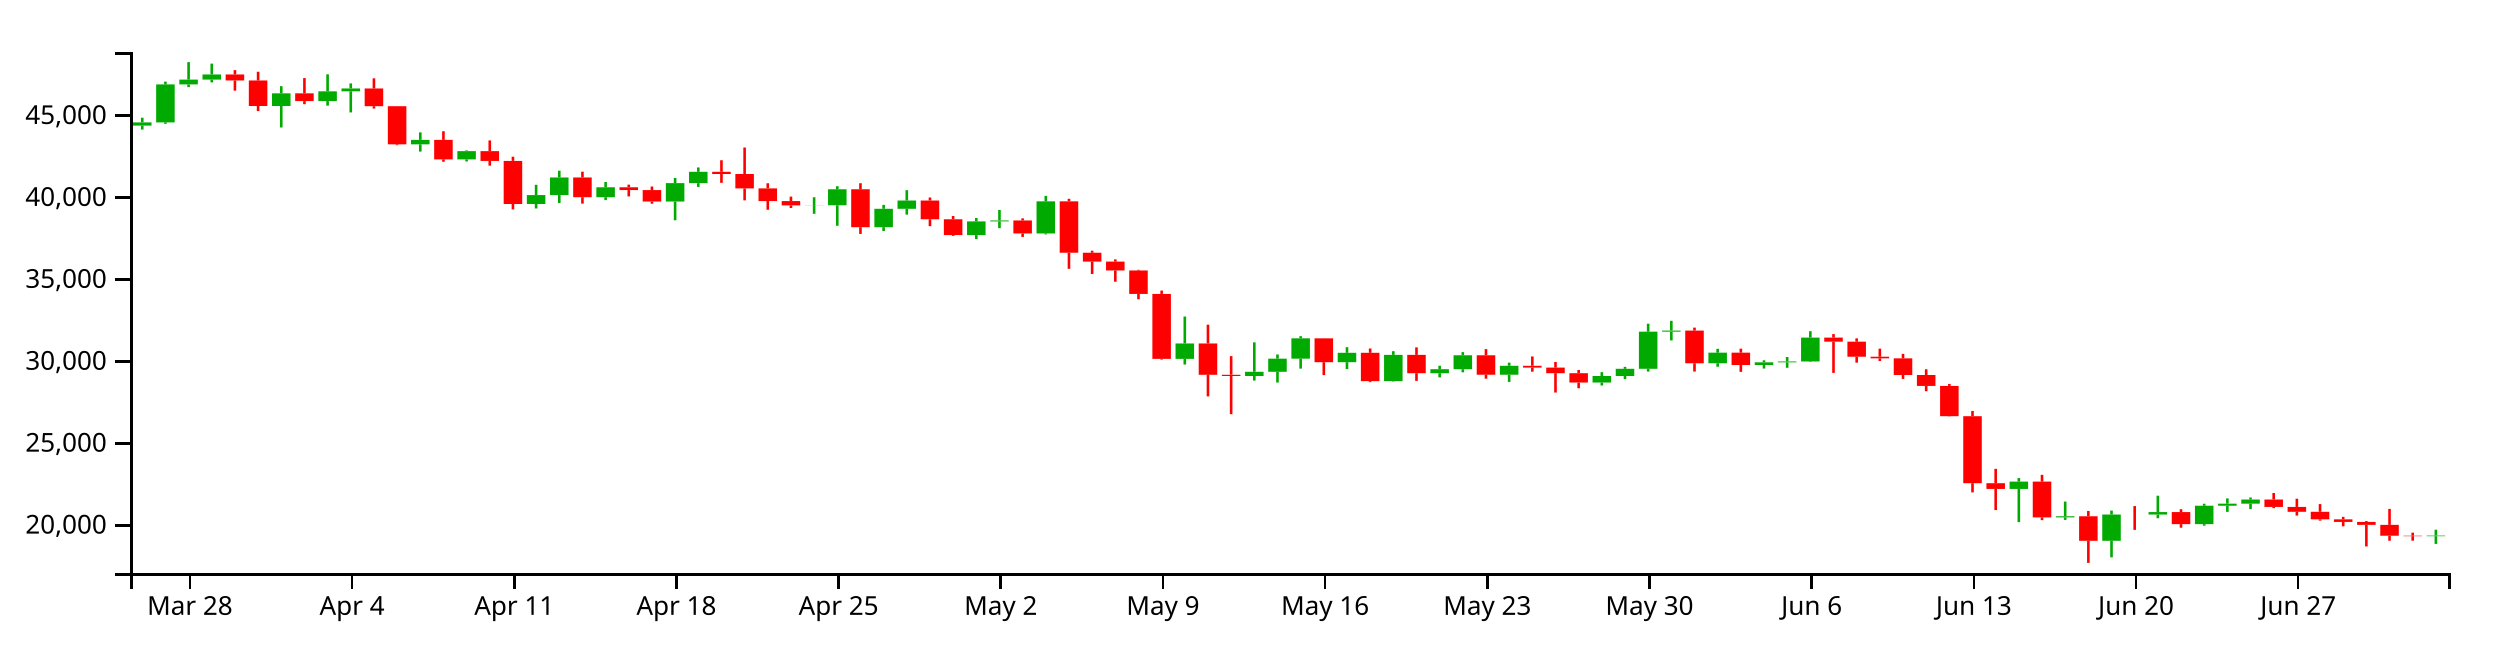
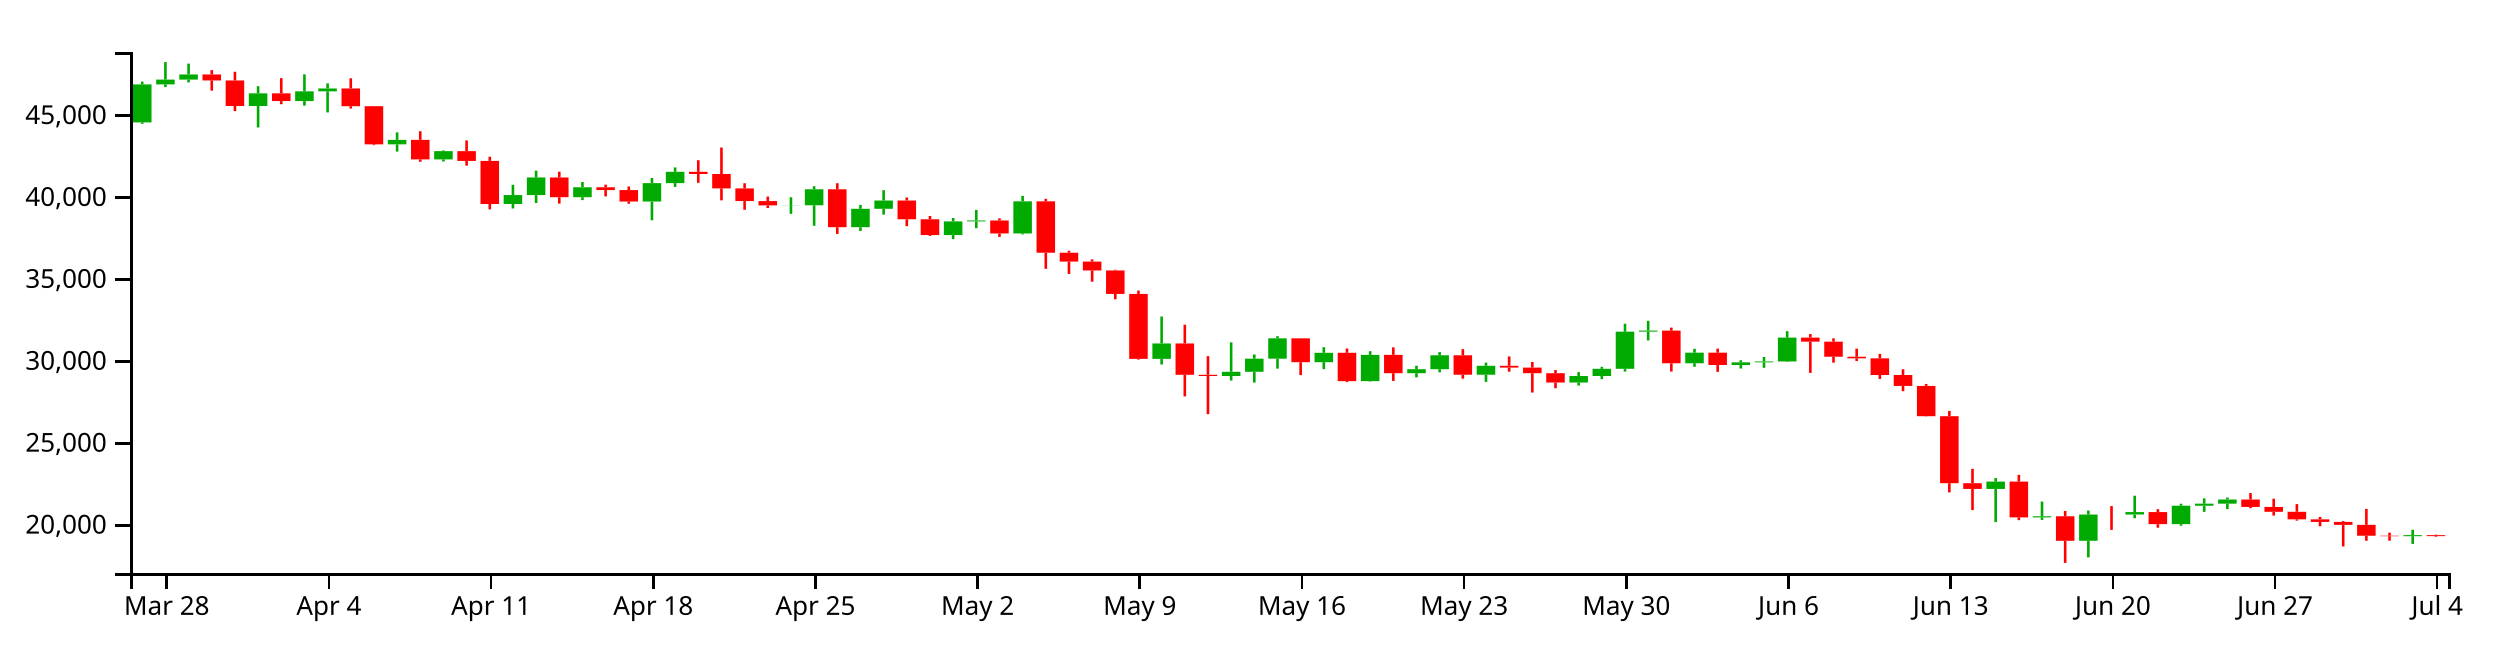
<svg xmlns="http://www.w3.org/2000/svg" version="1.1" width="960" height="250">
  <g transform="translate(50,20)">
    <style>.axis path,.axis line{fill:none;stroke:#000;shape-rendering:crispEdges;}path.candle{stroke:#000000;}path.candle.body{stroke-width:0;}path.candle.up{fill:#00AA00;stroke:#00AA00;}path.candle.down{fill:#FF0000;stroke:#FF0000;}</style>
    <g class="candlestick">
      <g class="data">
-         <path class="candle body up" d="M 1.068 28.235 l 7.117 0 L 8.185 26.989 l -7.117 0 L 1.068 28.235 M 9.964 26.989 l 7.117 0 L 17.081 12.415 l -7.117 0 L 9.964 26.989 M 18.86 12.415 l 7.117 0 L 25.978 10.563 l -7.117 0 L 18.86 12.415 M 27.757 10.563 l 7.117 0 L 34.874 8.596 l -7.117 0 L 27.757 10.563 M 54.446 20.703 l 7.117 0 L 61.563 15.839 l -7.117 0 L 54.446 20.703 M 72.239 18.812 l 7.117 0 L 79.356 15.06 l -7.117 0 L 72.239 18.812 M 81.136 15.06 l 7.117 0 L 88.253 13.971 l -7.117 0 L 81.136 15.06 M 107.825 35.424 l 7.117 0 L 114.942 33.702 l -7.117 0 L 107.825 35.424 M 125.618 41.202 l 7.117 0 L 132.735 38.044 l -7.117 0 L 125.618 41.202 M 152.307 58.324 l 7.117 0 L 159.424 54.898 l -7.117 0 L 152.307 58.324 M 161.204 54.898 l 7.117 0 L 168.321 48.149 l -7.117 0 L 161.204 54.898 M 178.996 55.732 l 7.117 0 L 186.114 51.898 l -7.117 0 L 178.996 55.732 M 205.686 57.395 l 7.117 0 L 212.803 50.33 l -7.117 0 L 205.686 57.395 M 214.582 50.33 l 7.117 0 L 221.699 45.976 l -7.117 0 L 214.582 50.33 M 259.064 58.883 l 7.117 0 L 266.182 58.829 l -7.117 0 L 259.064 58.883 M 267.961 58.829 l 7.117 0 L 275.078 52.689 l -7.117 0 L 267.961 58.829 M 285.754 67.244 l 7.117 0 L 292.871 60.178 l -7.117 0 L 285.754 67.244 M 294.65 60.178 l 7.117 0 L 301.767 56.993 l -7.117 0 L 294.65 60.178 M 321.339 70.275 l 7.117 0 L 328.457 65.006 l -7.117 0 L 321.339 70.275 M 330.236 65.006 l 7.117 0 L 337.353 64.648 l -7.117 0 L 330.236 65.006 M 348.029 69.657 l 7.117 0 L 355.146 57.32 l -7.117 0 L 348.029 69.657 M 401.407 117.815 l 7.117 0 L 408.525 111.883 l -7.117 0 L 401.407 117.815 M 428.097 124.386 l 7.117 0 L 435.214 122.767 l -7.117 0 L 428.097 124.386 M 436.993 122.767 l 7.117 0 L 444.11 117.736 l -7.117 0 L 436.993 122.767 M 445.89 117.736 l 7.117 0 L 453.007 109.921 l -7.117 0 L 445.89 117.736 M 463.683 119.074 l 7.117 0 L 470.8 115.483 l -7.117 0 L 463.683 119.074 M 481.475 126.364 l 7.117 0 L 488.593 116.273 l -7.117 0 L 481.475 126.364 M 499.268 123.308 l 7.117 0 L 506.385 121.773 l -7.117 0 L 499.268 123.308 M 508.165 121.773 l 7.117 0 L 515.282 116.432 l -7.117 0 L 508.165 121.773 M 525.958 123.886 l 7.117 0 L 533.075 120.455 l -7.117 0 L 525.958 123.886 M 561.543 126.902 l 7.117 0 L 568.661 124.376 l -7.117 0 L 561.543 126.902 M 570.44 124.376 l 7.117 0 L 577.557 121.628 l -7.117 0 L 570.44 124.376 M 579.336 121.628 l 7.117 0 L 586.453 107.371 l -7.117 0 L 579.336 121.628 M 588.233 107.371 l 7.117 0 L 595.35 106.951 l -7.117 0 L 588.233 107.371 M 606.026 119.503 l 7.117 0 L 613.143 115.434 l -7.117 0 L 606.026 119.503 M 623.818 120.168 l 7.117 0 L 630.936 119.137 l -7.117 0 L 623.818 120.168 M 632.715 119.137 l 7.117 0 L 639.832 118.79 l -7.117 0 L 632.715 119.137 M 641.611 118.79 l 7.117 0 L 648.729 109.643 l -7.117 0 L 641.611 118.79 M 721.679 167.753 l 7.117 0 L 728.796 164.939 l -7.117 0 L 721.679 167.753 M 739.472 178.673 l 7.117 0 L 746.589 178.244 l -7.117 0 L 739.472 178.673 M 757.265 187.668 l 7.117 0 L 764.382 177.582 l -7.117 0 L 757.265 187.668 M 775.058 177.583 l 7.117 0 L 782.175 176.642 l -7.117 0 L 775.058 177.583 M 792.851 181.269 l 7.117 0 L 799.968 174.209 l -7.117 0 L 792.851 181.269 M 801.747 174.209 l 7.117 0 L 808.864 173.407 l -7.117 0 L 801.747 174.209 M 810.644 173.407 l 7.117 0 L 817.761 171.812 l -7.117 0 L 810.644 173.407 M 881.815 185.894 l 7.117 0 L 888.932 185.66 l -7.117 0 L 881.815 185.894" />
-         <path class="candle body down" d="M 36.653 8.596 l 7.117 0 L 43.77 10.904 l -7.117 0 L 36.653 8.596 M 45.55 10.904 l 7.117 0 L 52.667 20.703 l -7.117 0 L 45.55 10.904 M 63.343 15.839 l 7.117 0 L 70.46 18.812 l -7.117 0 L 63.343 15.839 M 90.032 13.971 l 7.117 0 L 97.149 20.784 l -7.117 0 L 90.032 13.971 M 98.928 20.784 l 7.117 0 L 106.046 35.424 l -7.117 0 L 98.928 20.784 M 116.721 33.702 l 7.117 0 L 123.838 41.202 l -7.117 0 L 116.721 33.702 M 134.514 38.044 l 7.117 0 L 141.631 41.788 l -7.117 0 L 134.514 38.044 M 143.411 41.788 l 7.117 0 L 150.528 58.324 l -7.117 0 L 143.411 41.788 M 170.1 48.149 l 7.117 0 L 177.217 55.732 l -7.117 0 L 170.1 48.149 M 187.893 51.898 l 7.117 0 L 195.01 52.987 l -7.117 0 L 187.893 51.898 M 196.789 52.987 l 7.117 0 L 203.906 57.395 l -7.117 0 L 196.789 52.987 M 223.479 45.976 l 7.117 0 L 230.596 46.825 l -7.117 0 L 223.479 45.976 M 232.375 46.825 l 7.117 0 L 239.492 52.35 l -7.117 0 L 232.375 46.825 M 241.271 52.35 l 7.117 0 L 248.389 57.199 l -7.117 0 L 241.271 52.35 M 250.168 57.199 l 7.117 0 L 257.285 58.883 l -7.117 0 L 250.168 57.199 M 276.857 52.689 l 7.117 0 L 283.974 67.244 l -7.117 0 L 276.857 52.689 M 303.547 56.993 l 7.117 0 L 310.664 64.202 l -7.117 0 L 303.547 56.993 M 312.443 64.202 l 7.117 0 L 319.56 70.275 l -7.117 0 L 312.443 64.202 M 339.132 64.648 l 7.117 0 L 346.25 69.657 l -7.117 0 L 339.132 64.648 M 356.925 57.32 l 7.117 0 L 364.042 77.056 l -7.117 0 L 356.925 57.32 M 365.822 77.056 l 7.117 0 L 372.939 80.448 l -7.117 0 L 365.822 77.056 M 374.718 80.448 l 7.117 0 L 381.835 83.854 l -7.117 0 L 374.718 80.448 M 383.615 83.854 l 7.117 0 L 390.732 92.875 l -7.117 0 L 383.615 83.854 M 392.511 92.875 l 7.117 0 L 399.628 117.802 l -7.117 0 L 392.511 92.875 M 410.304 111.883 l 7.117 0 L 417.421 123.919 l -7.117 0 L 410.304 111.883 M 419.2 123.919 l 7.117 0 L 426.317 124.386 l -7.117 0 L 419.2 123.919 M 454.786 109.921 l 7.117 0 L 461.903 119.074 l -7.117 0 L 454.786 109.921 M 472.579 115.483 l 7.117 0 L 479.696 126.364 l -7.117 0 L 472.579 115.483 M 490.372 116.273 l 7.117 0 L 497.489 123.308 l -7.117 0 L 490.372 116.273 M 517.061 116.432 l 7.117 0 L 524.178 123.886 l -7.117 0 L 517.061 116.432 M 534.854 120.455 l 7.117 0 L 541.971 121.162 l -7.117 0 L 534.854 120.455 M 543.75 121.162 l 7.117 0 L 550.868 123.306 l -7.117 0 L 543.75 121.162 M 552.647 123.306 l 7.117 0 L 559.764 126.902 l -7.117 0 L 552.647 123.306 M 597.129 106.951 l 7.117 0 L 604.246 119.503 l -7.117 0 L 597.129 106.951 M 614.922 115.434 l 7.117 0 L 622.039 120.168 l -7.117 0 L 614.922 115.434 M 650.508 109.643 l 7.117 0 L 657.625 111.202 l -7.117 0 L 650.508 109.643 M 659.404 111.202 l 7.117 0 L 666.521 116.993 l -7.117 0 L 659.404 111.202 M 668.301 116.993 l 7.117 0 L 675.418 117.59 l -7.117 0 L 668.301 116.993 M 677.197 117.59 l 7.117 0 L 684.314 123.995 l -7.117 0 L 677.197 117.59 M 686.094 123.995 l 7.117 0 L 693.211 128.192 l -7.117 0 L 686.094 123.995 M 694.99 128.192 l 7.117 0 L 702.107 139.832 l -7.117 0 L 694.99 128.192 M 703.886 139.832 l 7.117 0 L 711.004 165.545 l -7.117 0 L 703.886 139.832 M 712.783 165.558 l 7.117 0 L 719.9 167.753 l -7.117 0 L 712.783 165.558 M 730.576 164.939 l 7.117 0 L 737.693 178.669 l -7.117 0 L 730.576 164.939 M 748.369 178.244 l 7.117 0 L 755.486 187.668 l -7.117 0 L 748.369 178.244 M 766.162 177.582 l 7.117 0 L 773.279 177.583 l -7.117 0 L 766.162 177.582 M 783.954 176.642 l 7.117 0 L 791.072 181.269 l -7.117 0 L 783.954 176.642 M 819.54 171.812 l 7.117 0 L 826.657 174.663 l -7.117 0 L 819.54 171.812 M 828.437 174.663 l 7.117 0 L 835.554 176.522 l -7.117 0 L 828.437 174.663 M 837.333 176.522 l 7.117 0 L 844.45 179.424 l -7.117 0 L 837.333 176.522 M 846.23 179.424 l 7.117 0 L 853.347 180.42 l -7.117 0 L 846.23 179.424 M 855.126 180.42 l 7.117 0 L 862.243 181.557 l -7.117 0 L 855.126 180.42 M 864.022 181.557 l 7.117 0 L 871.14 185.724 l -7.117 0 L 864.022 181.557 M 872.919 185.724 l 7.117 0 L 880.036 185.894 l -7.117 0 L 872.919 185.724" />
+         <path class="candle body up" d="M 1.068 26.989 l 7.117 0 L 8.185 12.415 l -7.117 0 L 1.068 26.989 M 9.964 12.415 l 7.117 0 L 17.081 10.563 l -7.117 0 L 9.964 12.415 M 18.86 10.563 l 7.117 0 L 25.978 8.596 l -7.117 0 L 18.86 10.563 M 45.55 20.703 l 7.117 0 L 52.667 15.839 l -7.117 0 L 45.55 20.703 M 63.343 18.812 l 7.117 0 L 70.46 15.06 l -7.117 0 L 63.343 18.812 M 72.239 15.06 l 7.117 0 L 79.356 13.971 l -7.117 0 L 72.239 15.06 M 98.928 35.424 l 7.117 0 L 106.046 33.702 l -7.117 0 L 98.928 35.424 M 116.721 41.202 l 7.117 0 L 123.838 38.044 l -7.117 0 L 116.721 41.202 M 143.411 58.324 l 7.117 0 L 150.528 54.898 l -7.117 0 L 143.411 58.324 M 152.307 54.898 l 7.117 0 L 159.424 48.149 l -7.117 0 L 152.307 54.898 M 170.1 55.732 l 7.117 0 L 177.217 51.898 l -7.117 0 L 170.1 55.732 M 196.789 57.395 l 7.117 0 L 203.906 50.33 l -7.117 0 L 196.789 57.395 M 205.686 50.33 l 7.117 0 L 212.803 45.976 l -7.117 0 L 205.686 50.33 M 250.168 58.883 l 7.117 0 L 257.285 58.829 l -7.117 0 L 250.168 58.883 M 259.064 58.829 l 7.117 0 L 266.182 52.689 l -7.117 0 L 259.064 58.829 M 276.857 67.244 l 7.117 0 L 283.974 60.178 l -7.117 0 L 276.857 67.244 M 285.754 60.178 l 7.117 0 L 292.871 56.993 l -7.117 0 L 285.754 60.178 M 312.443 70.275 l 7.117 0 L 319.56 65.006 l -7.117 0 L 312.443 70.275 M 321.339 65.006 l 7.117 0 L 328.457 64.648 l -7.117 0 L 321.339 65.006 M 339.132 69.657 l 7.117 0 L 346.25 57.32 l -7.117 0 L 339.132 69.657 M 392.511 117.815 l 7.117 0 L 399.628 111.883 l -7.117 0 L 392.511 117.815 M 419.2 124.386 l 7.117 0 L 426.317 122.767 l -7.117 0 L 419.2 124.386 M 428.097 122.767 l 7.117 0 L 435.214 117.736 l -7.117 0 L 428.097 122.767 M 436.993 117.736 l 7.117 0 L 444.11 109.921 l -7.117 0 L 436.993 117.736 M 454.786 119.074 l 7.117 0 L 461.903 115.483 l -7.117 0 L 454.786 119.074 M 472.579 126.364 l 7.117 0 L 479.696 116.273 l -7.117 0 L 472.579 126.364 M 490.372 123.308 l 7.117 0 L 497.489 121.773 l -7.117 0 L 490.372 123.308 M 499.268 121.773 l 7.117 0 L 506.385 116.432 l -7.117 0 L 499.268 121.773 M 517.061 123.886 l 7.117 0 L 524.178 120.455 l -7.117 0 L 517.061 123.886 M 552.647 126.902 l 7.117 0 L 559.764 124.376 l -7.117 0 L 552.647 126.902 M 561.543 124.376 l 7.117 0 L 568.661 121.628 l -7.117 0 L 561.543 124.376 M 570.44 121.628 l 7.117 0 L 577.557 107.371 l -7.117 0 L 570.44 121.628 M 579.336 107.371 l 7.117 0 L 586.453 106.951 l -7.117 0 L 579.336 107.371 M 597.129 119.503 l 7.117 0 L 604.246 115.434 l -7.117 0 L 597.129 119.503 M 614.922 120.168 l 7.117 0 L 622.039 119.137 l -7.117 0 L 614.922 120.168 M 623.818 119.137 l 7.117 0 L 630.936 118.79 l -7.117 0 L 623.818 119.137 M 632.715 118.79 l 7.117 0 L 639.832 109.643 l -7.117 0 L 632.715 118.79 M 712.783 167.753 l 7.117 0 L 719.9 164.939 l -7.117 0 L 712.783 167.753 M 730.576 178.673 l 7.117 0 L 737.693 178.244 l -7.117 0 L 730.576 178.673 M 748.369 187.668 l 7.117 0 L 755.486 177.582 l -7.117 0 L 748.369 187.668 M 766.162 177.583 l 7.117 0 L 773.279 176.642 l -7.117 0 L 766.162 177.583 M 783.954 181.269 l 7.117 0 L 791.072 174.209 l -7.117 0 L 783.954 181.269 M 792.851 174.209 l 7.117 0 L 799.968 173.407 l -7.117 0 L 792.851 174.209 M 801.747 173.407 l 7.117 0 L 808.864 171.812 l -7.117 0 L 801.747 173.407 M 872.919 185.894 l 7.117 0 L 880.036 185.498 l -7.117 0 L 872.919 185.894" />
+         <path class="candle body down" d="M 27.757 8.596 l 7.117 0 L 34.874 10.904 l -7.117 0 L 27.757 8.596 M 36.653 10.904 l 7.117 0 L 43.77 20.703 l -7.117 0 L 36.653 10.904 M 54.446 15.839 l 7.117 0 L 61.563 18.812 l -7.117 0 L 54.446 15.839 M 81.136 13.971 l 7.117 0 L 88.253 20.784 l -7.117 0 L 81.136 13.971 M 90.032 20.784 l 7.117 0 L 97.149 35.424 l -7.117 0 L 90.032 20.784 M 107.825 33.702 l 7.117 0 L 114.942 41.202 l -7.117 0 L 107.825 33.702 M 125.618 38.044 l 7.117 0 L 132.735 41.788 l -7.117 0 L 125.618 38.044 M 134.514 41.788 l 7.117 0 L 141.631 58.324 l -7.117 0 L 134.514 41.788 M 161.204 48.149 l 7.117 0 L 168.321 55.732 l -7.117 0 L 161.204 48.149 M 178.996 51.898 l 7.117 0 L 186.114 52.987 l -7.117 0 L 178.996 51.898 M 187.893 52.987 l 7.117 0 L 195.01 57.395 l -7.117 0 L 187.893 52.987 M 214.582 45.976 l 7.117 0 L 221.699 46.825 l -7.117 0 L 214.582 45.976 M 223.479 46.825 l 7.117 0 L 230.596 52.35 l -7.117 0 L 223.479 46.825 M 232.375 52.35 l 7.117 0 L 239.492 57.199 l -7.117 0 L 232.375 52.35 M 241.271 57.199 l 7.117 0 L 248.389 58.883 l -7.117 0 L 241.271 57.199 M 267.961 52.689 l 7.117 0 L 275.078 67.244 l -7.117 0 L 267.961 52.689 M 294.65 56.993 l 7.117 0 L 301.767 64.202 l -7.117 0 L 294.65 56.993 M 303.547 64.202 l 7.117 0 L 310.664 70.275 l -7.117 0 L 303.547 64.202 M 330.236 64.648 l 7.117 0 L 337.353 69.657 l -7.117 0 L 330.236 64.648 M 348.029 57.32 l 7.117 0 L 355.146 77.056 l -7.117 0 L 348.029 57.32 M 356.925 77.056 l 7.117 0 L 364.042 80.448 l -7.117 0 L 356.925 77.056 M 365.822 80.448 l 7.117 0 L 372.939 83.854 l -7.117 0 L 365.822 80.448 M 374.718 83.854 l 7.117 0 L 381.835 92.875 l -7.117 0 L 374.718 83.854 M 383.615 92.875 l 7.117 0 L 390.732 117.802 l -7.117 0 L 383.615 92.875 M 401.407 111.883 l 7.117 0 L 408.525 123.919 l -7.117 0 L 401.407 111.883 M 410.304 123.919 l 7.117 0 L 417.421 124.386 l -7.117 0 L 410.304 123.919 M 445.89 109.921 l 7.117 0 L 453.007 119.074 l -7.117 0 L 445.89 109.921 M 463.683 115.483 l 7.117 0 L 470.8 126.364 l -7.117 0 L 463.683 115.483 M 481.475 116.273 l 7.117 0 L 488.593 123.308 l -7.117 0 L 481.475 116.273 M 508.165 116.432 l 7.117 0 L 515.282 123.886 l -7.117 0 L 508.165 116.432 M 525.958 120.455 l 7.117 0 L 533.075 121.162 l -7.117 0 L 525.958 120.455 M 534.854 121.162 l 7.117 0 L 541.971 123.306 l -7.117 0 L 534.854 121.162 M 543.75 123.306 l 7.117 0 L 550.868 126.902 l -7.117 0 L 543.75 123.306 M 588.233 106.951 l 7.117 0 L 595.35 119.503 l -7.117 0 L 588.233 106.951 M 606.026 115.434 l 7.117 0 L 613.143 120.168 l -7.117 0 L 606.026 115.434 M 641.611 109.643 l 7.117 0 L 648.729 111.202 l -7.117 0 L 641.611 109.643 M 650.508 111.202 l 7.117 0 L 657.625 116.993 l -7.117 0 L 650.508 111.202 M 659.404 116.993 l 7.117 0 L 666.521 117.59 l -7.117 0 L 659.404 116.993 M 668.301 117.59 l 7.117 0 L 675.418 123.995 l -7.117 0 L 668.301 117.59 M 677.197 123.995 l 7.117 0 L 684.314 128.192 l -7.117 0 L 677.197 123.995 M 686.094 128.192 l 7.117 0 L 693.211 139.832 l -7.117 0 L 686.094 128.192 M 694.99 139.832 l 7.117 0 L 702.107 165.545 l -7.117 0 L 694.99 139.832 M 703.886 165.558 l 7.117 0 L 711.004 167.753 l -7.117 0 L 703.886 165.558 M 721.679 164.939 l 7.117 0 L 728.796 178.669 l -7.117 0 L 721.679 164.939 M 739.472 178.244 l 7.117 0 L 746.589 187.668 l -7.117 0 L 739.472 178.244 M 757.265 177.582 l 7.117 0 L 764.382 177.583 l -7.117 0 L 757.265 177.582 M 775.058 176.642 l 7.117 0 L 782.175 181.269 l -7.117 0 L 775.058 176.642 M 810.644 171.812 l 7.117 0 L 817.761 174.663 l -7.117 0 L 810.644 171.812 M 819.54 174.663 l 7.117 0 L 826.657 176.522 l -7.117 0 L 819.54 174.663 M 828.437 176.522 l 7.117 0 L 835.554 179.424 l -7.117 0 L 828.437 176.522 M 837.333 179.424 l 7.117 0 L 844.45 180.42 l -7.117 0 L 837.333 179.424 M 846.23 180.42 l 7.117 0 L 853.347 181.557 l -7.117 0 L 846.23 180.42 M 855.126 181.557 l 7.117 0 L 862.243 185.724 l -7.117 0 L 855.126 181.557 M 864.022 185.724 l 7.117 0 L 871.14 185.894 l -7.117 0 L 864.022 185.724 M 881.815 185.498 l 7.117 0 L 888.932 185.88 l -7.117 0 L 881.815 185.498" />
        <path class="candle body equal" />
-         <path class="candle wick up" d="M 4.626 25.216 L 4.626 26.989 M 4.626 28.235 L 4.626 29.752 M 13.523 11.338 L 13.523 12.415 M 13.523 26.989 L 13.523 27.554 M 22.419 3.846 L 22.419 10.563 M 22.419 12.415 L 22.419 13.448 M 31.315 4.434 L 31.315 8.596 M 31.315 10.563 L 31.315 11.641 M 58.005 13.093 L 58.005 15.839 M 58.005 20.703 L 58.005 28.947 M 75.798 8.538 L 75.798 15.06 M 75.798 18.812 L 75.798 20.574 M 84.694 12.019 L 84.694 13.971 M 84.694 15.06 L 84.694 23.172 M 111.383 30.828 L 111.383 33.702 M 111.383 35.424 L 111.383 38.212 M 129.176 37.755 L 129.176 38.044 M 129.176 41.202 L 129.176 41.998 M 155.866 50.972 L 155.866 54.898 M 155.866 58.324 L 155.866 60.059 M 164.762 45.547 L 164.762 48.149 M 164.762 54.898 L 164.762 57.958 M 182.555 49.894 L 182.555 51.898 M 182.555 55.732 L 182.555 56.84 M 209.244 48.344 L 209.244 50.33 M 209.244 57.395 L 209.244 64.577 M 218.141 44.297 L 218.141 45.976 M 218.141 50.33 L 218.141 51.778 M 262.623 55.747 L 262.623 58.829 M 262.623 58.883 L 262.623 62.104 M 271.519 51.495 L 271.519 52.689 M 271.519 58.829 L 271.519 66.694 M 289.312 58.675 L 289.312 60.178 M 289.312 67.244 L 289.312 68.699 M 298.209 53.026 L 298.209 56.993 M 298.209 60.178 L 298.209 62.407 M 324.898 63.706 L 324.898 65.006 M 324.898 70.275 L 324.898 71.813 M 333.794 60.608 L 333.794 64.648 M 333.794 65.006 L 333.794 67.625 M 351.587 55.22 L 351.587 57.32 M 351.587 69.657 L 351.587 70.028 M 404.966 101.553 L 404.966 111.883 M 404.966 117.815 L 404.966 119.978 M 431.655 111.466 L 431.655 122.767 M 431.655 124.386 L 431.655 126.135 M 440.552 116.122 L 440.552 117.736 M 440.552 122.767 L 440.552 126.901 M 449.448 109.097 L 449.448 109.921 M 449.448 117.736 L 449.448 121.553 M 467.241 113.322 L 467.241 115.483 M 467.241 119.074 L 467.241 121.739 M 485.034 114.852 L 485.034 116.273 M 485.034 126.364 L 485.034 126.514 M 502.827 120.445 L 502.827 121.773 M 502.827 123.308 L 502.827 124.905 M 511.723 115.212 L 511.723 116.432 M 511.723 121.773 L 511.723 122.968 M 529.516 119.251 L 529.516 120.455 M 529.516 123.886 L 529.516 126.655 M 565.102 122.899 L 565.102 124.376 M 565.102 126.902 L 565.102 128.033 M 573.998 120.875 L 573.998 121.628 M 573.998 124.376 L 573.998 125.584 M 582.895 104.303 L 582.895 107.371 M 582.895 121.628 L 582.895 122.688 M 591.791 103.189 L 591.791 106.951 M 591.791 107.371 L 591.791 110.732 M 609.584 113.947 L 609.584 115.434 M 609.584 119.503 L 609.584 120.832 M 627.377 118.352 L 627.377 119.137 M 627.377 120.168 L 627.377 121.522 M 636.273 117.093 L 636.273 118.79 M 636.273 119.137 L 636.273 121.23 M 645.17 107.174 L 645.17 109.643 M 645.17 118.79 L 645.17 118.972 M 725.238 163.578 L 725.238 164.939 M 725.238 167.753 L 725.238 180.491 M 743.031 172.603 L 743.031 178.244 M 743.031 178.673 L 743.031 179.642 M 760.824 176.06 L 760.824 177.582 M 760.824 187.668 L 760.824 194.025 M 778.617 170.354 L 778.617 176.642 M 778.617 177.583 L 778.617 179.002 M 796.409 173.436 L 796.409 174.209 M 796.409 181.269 L 796.409 181.885 M 805.306 171.389 L 805.306 173.407 M 805.306 174.209 L 805.306 176.559 M 814.202 171.036 L 814.202 171.812 M 814.202 173.407 L 814.202 175.49 M 885.374 183.41 L 885.374 185.66 M 885.374 185.894 L 885.374 188.862" style="stroke-width: 1px;" />
-         <path class="candle wick down" d="M 40.212 6.926 L 40.212 8.596 M 40.212 10.904 L 40.212 14.821 M 49.108 7.557 L 49.108 10.904 M 49.108 20.703 L 49.108 22.656 M 66.901 9.992 L 66.901 15.839 M 66.901 18.812 L 66.901 20.013 M 93.591 10.073 L 93.591 13.971 M 93.591 20.784 L 93.591 21.688 M 102.487 20.723 L 102.487 20.784 M 102.487 35.424 L 102.487 35.735 M 120.28 30.39 L 120.28 33.702 M 120.28 41.202 L 120.28 42.113 M 138.073 33.915 L 138.073 38.044 M 138.073 41.788 L 138.073 43.618 M 146.969 40.179 L 146.969 41.788 M 146.969 58.324 L 146.969 60.403 M 173.659 45.933 L 173.659 48.149 M 173.659 55.732 L 173.659 58.189 M 191.451 50.907 L 191.451 51.898 M 191.451 52.987 L 191.451 55.423 M 200.348 51.622 L 200.348 52.987 M 200.348 57.395 L 200.348 58.225 M 227.037 41.536 L 227.037 45.976 M 227.037 46.825 L 227.037 50.211 M 235.934 36.647 L 235.934 46.825 M 235.934 52.35 L 235.934 56.936 M 244.83 50.368 L 244.83 52.35 M 244.83 57.199 L 244.83 60.548 M 253.727 55.496 L 253.727 57.199 M 253.727 58.883 L 253.727 59.868 M 280.416 50.354 L 280.416 52.689 M 280.416 67.244 L 280.416 69.825 M 307.105 55.84 L 307.105 56.993 M 307.105 64.202 L 307.105 66.851 M 316.002 62.948 L 316.002 64.202 M 316.002 70.275 L 316.002 70.606 M 342.691 63.853 L 342.691 64.648 M 342.691 69.657 L 342.691 70.986 M 360.484 56.342 L 360.484 57.32 M 360.484 77.056 L 360.484 83.228 M 369.38 76.284 L 369.38 77.056 M 369.38 80.448 L 369.38 85.203 M 378.277 79.614 L 378.277 80.448 M 378.277 83.854 L 378.277 88.178 M 387.173 83.591 L 387.173 83.854 M 387.173 92.875 L 387.173 94.917 M 396.07 91.587 L 396.07 92.875 M 396.07 117.802 L 396.07 118.072 M 413.862 104.676 L 413.862 111.883 M 413.862 123.919 L 413.862 132.217 M 422.759 116.753 L 422.759 123.919 M 422.759 124.386 L 422.759 139.043 M 458.345 109.921 L 458.345 109.921 M 458.345 119.074 L 458.345 124.025 M 476.138 113.815 L 476.138 115.483 M 476.138 126.364 L 476.138 126.747 M 493.93 113.391 L 493.93 116.273 M 493.93 123.308 L 493.93 126.271 M 520.62 114.063 L 520.62 116.432 M 520.62 123.886 L 520.62 125.414 M 538.413 116.874 L 538.413 120.455 M 538.413 121.162 L 538.413 122.722 M 547.309 118.995 L 547.309 121.162 M 547.309 123.306 L 547.309 130.741 M 556.206 122.071 L 556.206 123.306 M 556.206 126.902 L 556.206 129.084 M 600.688 105.806 L 600.688 106.951 M 600.688 119.503 L 600.688 122.679 M 618.481 113.884 L 618.481 115.434 M 618.481 120.168 L 618.481 122.796 M 654.066 108.281 L 654.066 109.643 M 654.066 111.202 L 654.066 123.195 M 662.963 109.932 L 662.963 111.202 M 662.963 116.993 L 662.963 119.264 M 671.859 113.878 L 671.859 116.993 M 671.859 117.59 L 671.859 118.633 M 680.756 115.873 L 680.756 117.59 M 680.756 123.995 L 680.756 125.517 M 689.652 121.802 L 689.652 123.995 M 689.652 128.192 L 689.652 130.235 M 698.549 127.436 L 698.549 128.192 M 698.549 139.832 L 698.549 139.923 M 707.445 137.81 L 707.445 139.832 M 707.445 165.545 L 707.445 169.078 M 716.341 160.037 L 716.341 165.558 M 716.341 167.753 L 716.341 175.871 M 734.134 162.347 L 734.134 164.939 M 734.134 178.669 L 734.134 179.734 M 751.927 176.21 L 751.927 178.244 M 751.927 187.668 L 751.927 196.154 M 769.72 174.336 L 769.72 177.582 M 769.72 177.583 L 769.72 183.477 M 787.513 175.531 L 787.513 176.642 M 787.513 181.269 L 787.513 182.637 M 823.099 169.316 L 823.099 171.812 M 823.099 174.663 L 823.099 175.124 M 831.995 171.506 L 831.995 174.663 M 831.995 176.522 L 831.995 177.985 M 840.892 173.568 L 840.892 176.522 M 840.892 179.424 L 840.892 179.923 M 849.788 178.474 L 849.788 179.424 M 849.788 180.42 L 849.788 182.106 M 858.685 180.067 L 858.685 180.42 M 858.685 181.557 L 858.685 189.838 M 867.581 175.416 L 867.581 181.557 M 867.581 185.724 L 867.581 187.642 M 876.477 184.544 L 876.477 185.724 M 876.477 185.894 L 876.477 187.629" style="stroke-width: 1px;" />
+         <path class="candle wick up" d="M 4.626 11.338 L 4.626 12.415 M 4.626 26.989 L 4.626 27.554 M 13.523 3.846 L 13.523 10.563 M 13.523 12.415 L 13.523 13.448 M 22.419 4.434 L 22.419 8.596 M 22.419 10.563 L 22.419 11.641 M 49.108 13.093 L 49.108 15.839 M 49.108 20.703 L 49.108 28.947 M 66.901 8.538 L 66.901 15.06 M 66.901 18.812 L 66.901 20.574 M 75.798 12.019 L 75.798 13.971 M 75.798 15.06 L 75.798 23.172 M 102.487 30.828 L 102.487 33.702 M 102.487 35.424 L 102.487 38.212 M 120.28 37.755 L 120.28 38.044 M 120.28 41.202 L 120.28 41.998 M 146.969 50.972 L 146.969 54.898 M 146.969 58.324 L 146.969 60.059 M 155.866 45.547 L 155.866 48.149 M 155.866 54.898 L 155.866 57.958 M 173.659 49.894 L 173.659 51.898 M 173.659 55.732 L 173.659 56.84 M 200.348 48.344 L 200.348 50.33 M 200.348 57.395 L 200.348 64.577 M 209.244 44.297 L 209.244 45.976 M 209.244 50.33 L 209.244 51.778 M 253.727 55.747 L 253.727 58.829 M 253.727 58.883 L 253.727 62.104 M 262.623 51.495 L 262.623 52.689 M 262.623 58.829 L 262.623 66.694 M 280.416 58.675 L 280.416 60.178 M 280.416 67.244 L 280.416 68.699 M 289.312 53.026 L 289.312 56.993 M 289.312 60.178 L 289.312 62.407 M 316.002 63.706 L 316.002 65.006 M 316.002 70.275 L 316.002 71.813 M 324.898 60.608 L 324.898 64.648 M 324.898 65.006 L 324.898 67.625 M 342.691 55.22 L 342.691 57.32 M 342.691 69.657 L 342.691 70.028 M 396.07 101.553 L 396.07 111.883 M 396.07 117.815 L 396.07 119.978 M 422.759 111.466 L 422.759 122.767 M 422.759 124.386 L 422.759 126.135 M 431.655 116.122 L 431.655 117.736 M 431.655 122.767 L 431.655 126.901 M 440.552 109.097 L 440.552 109.921 M 440.552 117.736 L 440.552 121.553 M 458.345 113.322 L 458.345 115.483 M 458.345 119.074 L 458.345 121.739 M 476.138 114.852 L 476.138 116.273 M 476.138 126.364 L 476.138 126.514 M 493.93 120.445 L 493.93 121.773 M 493.93 123.308 L 493.93 124.905 M 502.827 115.212 L 502.827 116.432 M 502.827 121.773 L 502.827 122.968 M 520.62 119.251 L 520.62 120.455 M 520.62 123.886 L 520.62 126.655 M 556.206 122.899 L 556.206 124.376 M 556.206 126.902 L 556.206 128.033 M 565.102 120.875 L 565.102 121.628 M 565.102 124.376 L 565.102 125.584 M 573.998 104.303 L 573.998 107.371 M 573.998 121.628 L 573.998 122.688 M 582.895 103.189 L 582.895 106.951 M 582.895 107.371 L 582.895 110.732 M 600.688 113.947 L 600.688 115.434 M 600.688 119.503 L 600.688 120.832 M 618.481 118.352 L 618.481 119.137 M 618.481 120.168 L 618.481 121.522 M 627.377 117.093 L 627.377 118.79 M 627.377 119.137 L 627.377 121.23 M 636.273 107.174 L 636.273 109.643 M 636.273 118.79 L 636.273 118.972 M 716.341 163.578 L 716.341 164.939 M 716.341 167.753 L 716.341 180.491 M 734.134 172.603 L 734.134 178.244 M 734.134 178.673 L 734.134 179.642 M 751.927 176.06 L 751.927 177.582 M 751.927 187.668 L 751.927 194.025 M 769.72 170.354 L 769.72 176.642 M 769.72 177.583 L 769.72 179.002 M 787.513 173.436 L 787.513 174.209 M 787.513 181.269 L 787.513 181.885 M 796.409 171.389 L 796.409 173.407 M 796.409 174.209 L 796.409 176.559 M 805.306 171.036 L 805.306 171.812 M 805.306 173.407 L 805.306 175.49 M 876.477 183.41 L 876.477 185.498 M 876.477 185.894 L 876.477 188.862" style="stroke-width: 1px;" />
+         <path class="candle wick down" d="M 31.315 6.926 L 31.315 8.596 M 31.315 10.904 L 31.315 14.821 M 40.212 7.557 L 40.212 10.904 M 40.212 20.703 L 40.212 22.656 M 58.005 9.992 L 58.005 15.839 M 58.005 18.812 L 58.005 20.013 M 84.694 10.073 L 84.694 13.971 M 84.694 20.784 L 84.694 21.688 M 93.591 20.723 L 93.591 20.784 M 93.591 35.424 L 93.591 35.735 M 111.383 30.39 L 111.383 33.702 M 111.383 41.202 L 111.383 42.113 M 129.176 33.915 L 129.176 38.044 M 129.176 41.788 L 129.176 43.618 M 138.073 40.179 L 138.073 41.788 M 138.073 58.324 L 138.073 60.403 M 164.762 45.933 L 164.762 48.149 M 164.762 55.732 L 164.762 58.189 M 182.555 50.907 L 182.555 51.898 M 182.555 52.987 L 182.555 55.423 M 191.451 51.622 L 191.451 52.987 M 191.451 57.395 L 191.451 58.225 M 218.141 41.536 L 218.141 45.976 M 218.141 46.825 L 218.141 50.211 M 227.037 36.647 L 227.037 46.825 M 227.037 52.35 L 227.037 56.936 M 235.934 50.368 L 235.934 52.35 M 235.934 57.199 L 235.934 60.548 M 244.83 55.496 L 244.83 57.199 M 244.83 58.883 L 244.83 59.868 M 271.519 50.354 L 271.519 52.689 M 271.519 67.244 L 271.519 69.825 M 298.209 55.84 L 298.209 56.993 M 298.209 64.202 L 298.209 66.851 M 307.105 62.948 L 307.105 64.202 M 307.105 70.275 L 307.105 70.606 M 333.794 63.853 L 333.794 64.648 M 333.794 69.657 L 333.794 70.986 M 351.587 56.342 L 351.587 57.32 M 351.587 77.056 L 351.587 83.228 M 360.484 76.284 L 360.484 77.056 M 360.484 80.448 L 360.484 85.203 M 369.38 79.614 L 369.38 80.448 M 369.38 83.854 L 369.38 88.178 M 378.277 83.591 L 378.277 83.854 M 378.277 92.875 L 378.277 94.917 M 387.173 91.587 L 387.173 92.875 M 387.173 117.802 L 387.173 118.072 M 404.966 104.676 L 404.966 111.883 M 404.966 123.919 L 404.966 132.217 M 413.862 116.753 L 413.862 123.919 M 413.862 124.386 L 413.862 139.043 M 449.448 109.921 L 449.448 109.921 M 449.448 119.074 L 449.448 124.025 M 467.241 113.815 L 467.241 115.483 M 467.241 126.364 L 467.241 126.747 M 485.034 113.391 L 485.034 116.273 M 485.034 123.308 L 485.034 126.271 M 511.723 114.063 L 511.723 116.432 M 511.723 123.886 L 511.723 125.414 M 529.516 116.874 L 529.516 120.455 M 529.516 121.162 L 529.516 122.722 M 538.413 118.995 L 538.413 121.162 M 538.413 123.306 L 538.413 130.741 M 547.309 122.071 L 547.309 123.306 M 547.309 126.902 L 547.309 129.084 M 591.791 105.806 L 591.791 106.951 M 591.791 119.503 L 591.791 122.679 M 609.584 113.884 L 609.584 115.434 M 609.584 120.168 L 609.584 122.796 M 645.17 108.281 L 645.17 109.643 M 645.17 111.202 L 645.17 123.195 M 654.066 109.932 L 654.066 111.202 M 654.066 116.993 L 654.066 119.264 M 662.963 113.878 L 662.963 116.993 M 662.963 117.59 L 662.963 118.633 M 671.859 115.873 L 671.859 117.59 M 671.859 123.995 L 671.859 125.517 M 680.756 121.802 L 680.756 123.995 M 680.756 128.192 L 680.756 130.235 M 689.652 127.436 L 689.652 128.192 M 689.652 139.832 L 689.652 139.923 M 698.549 137.81 L 698.549 139.832 M 698.549 165.545 L 698.549 169.078 M 707.445 160.037 L 707.445 165.558 M 707.445 167.753 L 707.445 175.871 M 725.238 162.347 L 725.238 164.939 M 725.238 178.669 L 725.238 179.734 M 743.031 176.21 L 743.031 178.244 M 743.031 187.668 L 743.031 196.154 M 760.824 174.336 L 760.824 177.582 M 760.824 177.583 L 760.824 183.477 M 778.617 175.531 L 778.617 176.642 M 778.617 181.269 L 778.617 182.637 M 814.202 169.316 L 814.202 171.812 M 814.202 174.663 L 814.202 175.124 M 823.099 171.506 L 823.099 174.663 M 823.099 176.522 L 823.099 177.985 M 831.995 173.568 L 831.995 176.522 M 831.995 179.424 L 831.995 179.923 M 840.892 178.474 L 840.892 179.424 M 840.892 180.42 L 840.892 182.106 M 849.788 180.067 L 849.788 180.42 M 849.788 181.557 L 849.788 189.838 M 858.685 175.416 L 858.685 181.557 M 858.685 185.724 L 858.685 187.642 M 867.581 184.544 L 867.581 185.724 M 867.581 185.894 L 867.581 187.629 M 885.374 185.324 L 885.374 185.498 M 885.374 185.88 L 885.374 186.124" style="stroke-width: 1px;" />
        <path class="candle wick equal" style="stroke-width: 1px;" />
      </g>
    </g>
    <g class="x axis" transform="translate(0,200)" fill="none" font-size="10" font-family="sans-serif" text-anchor="middle">
      <path class="domain" stroke="#000" d="M0.5,6V0.5H890.5V6" />
-       <g class="tick" opacity="1" transform="translate(22.41903,0)">
+       <g class="tick" opacity="1" transform="translate(13.52259,0)">
        <line stroke="#000" y2="6" x1="0.5" x2="0.5" />
        <text fill="#000" y="9" x="0.5" dy="0.71em">Mar 28</text>
      </g>
-       <g class="tick" opacity="1" transform="translate(84.69412,0)">
+       <g class="tick" opacity="1" transform="translate(75.79768,0)">
        <line stroke="#000" y2="6" x1="0.5" x2="0.5" />
        <text fill="#000" y="9" x="0.5" dy="0.71em">Apr  4</text>
      </g>
-       <g class="tick" opacity="1" transform="translate(146.9692,0)">
+       <g class="tick" opacity="1" transform="translate(138.0728,0)">
        <line stroke="#000" y2="6" x1="0.5" x2="0.5" />
        <text fill="#000" y="9" x="0.5" dy="0.71em">Apr 11</text>
      </g>
-       <g class="tick" opacity="1" transform="translate(209.2443,0)">
+       <g class="tick" opacity="1" transform="translate(200.3479,0)">
        <line stroke="#000" y2="6" x1="0.5" x2="0.5" />
        <text fill="#000" y="9" x="0.5" dy="0.71em">Apr 18</text>
      </g>
-       <g class="tick" opacity="1" transform="translate(271.5194,0)">
+       <g class="tick" opacity="1" transform="translate(262.623,0)">
        <line stroke="#000" y2="6" x1="0.5" x2="0.5" />
        <text fill="#000" y="9" x="0.5" dy="0.71em">Apr 25</text>
      </g>
-       <g class="tick" opacity="1" transform="translate(333.7945,0)">
+       <g class="tick" opacity="1" transform="translate(324.898,0)">
        <line stroke="#000" y2="6" x1="0.5" x2="0.5" />
        <text fill="#000" y="9" x="0.5" dy="0.71em">May  2</text>
      </g>
-       <g class="tick" opacity="1" transform="translate(396.0696,0)">
+       <g class="tick" opacity="1" transform="translate(387.1731,0)">
        <line stroke="#000" y2="6" x1="0.5" x2="0.5" />
        <text fill="#000" y="9" x="0.5" dy="0.71em">May  9</text>
      </g>
-       <g class="tick" opacity="1" transform="translate(458.3447,0)">
+       <g class="tick" opacity="1" transform="translate(449.4482,0)">
        <line stroke="#000" y2="6" x1="0.5" x2="0.5" />
        <text fill="#000" y="9" x="0.5" dy="0.71em">May 16</text>
      </g>
-       <g class="tick" opacity="1" transform="translate(520.6198,0)">
+       <g class="tick" opacity="1" transform="translate(511.7233,0)">
        <line stroke="#000" y2="6" x1="0.5" x2="0.5" />
        <text fill="#000" y="9" x="0.5" dy="0.71em">May 23</text>
      </g>
-       <g class="tick" opacity="1" transform="translate(582.8948,0)">
+       <g class="tick" opacity="1" transform="translate(573.9984,0)">
        <line stroke="#000" y2="6" x1="0.5" x2="0.5" />
        <text fill="#000" y="9" x="0.5" dy="0.71em">May 30</text>
      </g>
-       <g class="tick" opacity="1" transform="translate(645.1699,0)">
+       <g class="tick" opacity="1" transform="translate(636.2735,0)">
        <line stroke="#000" y2="6" x1="0.5" x2="0.5" />
        <text fill="#000" y="9" x="0.5" dy="0.71em">Jun  6</text>
      </g>
-       <g class="tick" opacity="1" transform="translate(707.445,0)">
+       <g class="tick" opacity="1" transform="translate(698.5486,0)">
        <line stroke="#000" y2="6" x1="0.5" x2="0.5" />
        <text fill="#000" y="9" x="0.5" dy="0.71em">Jun 13</text>
      </g>
-       <g class="tick" opacity="1" transform="translate(769.7201,0)">
+       <g class="tick" opacity="1" transform="translate(760.8237,0)">
        <line stroke="#000" y2="6" x1="0.5" x2="0.5" />
        <text fill="#000" y="9" x="0.5" dy="0.71em">Jun 20</text>
      </g>
-       <g class="tick" opacity="1" transform="translate(831.9952,0)">
+       <g class="tick" opacity="1" transform="translate(823.0988,0)">
        <line stroke="#000" y2="6" x1="0.5" x2="0.5" />
        <text fill="#000" y="9" x="0.5" dy="0.71em">Jun 27</text>
+       </g>
+       <g class="tick" opacity="1" transform="translate(885.3739,0)">
+         <line stroke="#000" y2="6" x1="0.5" x2="0.5" />
+         <text fill="#000" y="9" x="0.5" dy="0.71em">Jul  4</text>
      </g>
    </g>
    <g class="y axis" fill="none" font-size="10" font-family="sans-serif" text-anchor="end">
      <path class="domain" stroke="#000" d="M-6,200.5H0.5V0.5H-6" />
      <g class="tick" opacity="1" transform="translate(0,181.1934)">
        <line stroke="#000" x2="-6" y1="0.5" y2="0.5" />
        <text fill="#000" x="-9" y="0.5" dy="0.32em">20,000</text>
      </g>
      <g class="tick" opacity="1" transform="translate(0,149.7375)">
        <line stroke="#000" x2="-6" y1="0.5" y2="0.5" />
        <text fill="#000" x="-9" y="0.5" dy="0.32em">25,000</text>
      </g>
      <g class="tick" opacity="1" transform="translate(0,118.2817)">
        <line stroke="#000" x2="-6" y1="0.5" y2="0.5" />
        <text fill="#000" x="-9" y="0.5" dy="0.32em">30,000</text>
      </g>
      <g class="tick" opacity="1" transform="translate(0,86.82577)">
        <line stroke="#000" x2="-6" y1="0.5" y2="0.5" />
        <text fill="#000" x="-9" y="0.5" dy="0.32em">35,000</text>
      </g>
      <g class="tick" opacity="1" transform="translate(0,55.36989)">
        <line stroke="#000" x2="-6" y1="0.5" y2="0.5" />
        <text fill="#000" x="-9" y="0.5" dy="0.32em">40,000</text>
      </g>
      <g class="tick" opacity="1" transform="translate(0,23.914)">
        <line stroke="#000" x2="-6" y1="0.5" y2="0.5" />
        <text fill="#000" x="-9" y="0.5" dy="0.32em">45,000</text>
      </g>
      <text transform="rotate(-90)" y="6" dy=".71em" style="text-anchor: end;">Price ($)</text>
    </g>
  </g>
</svg>
